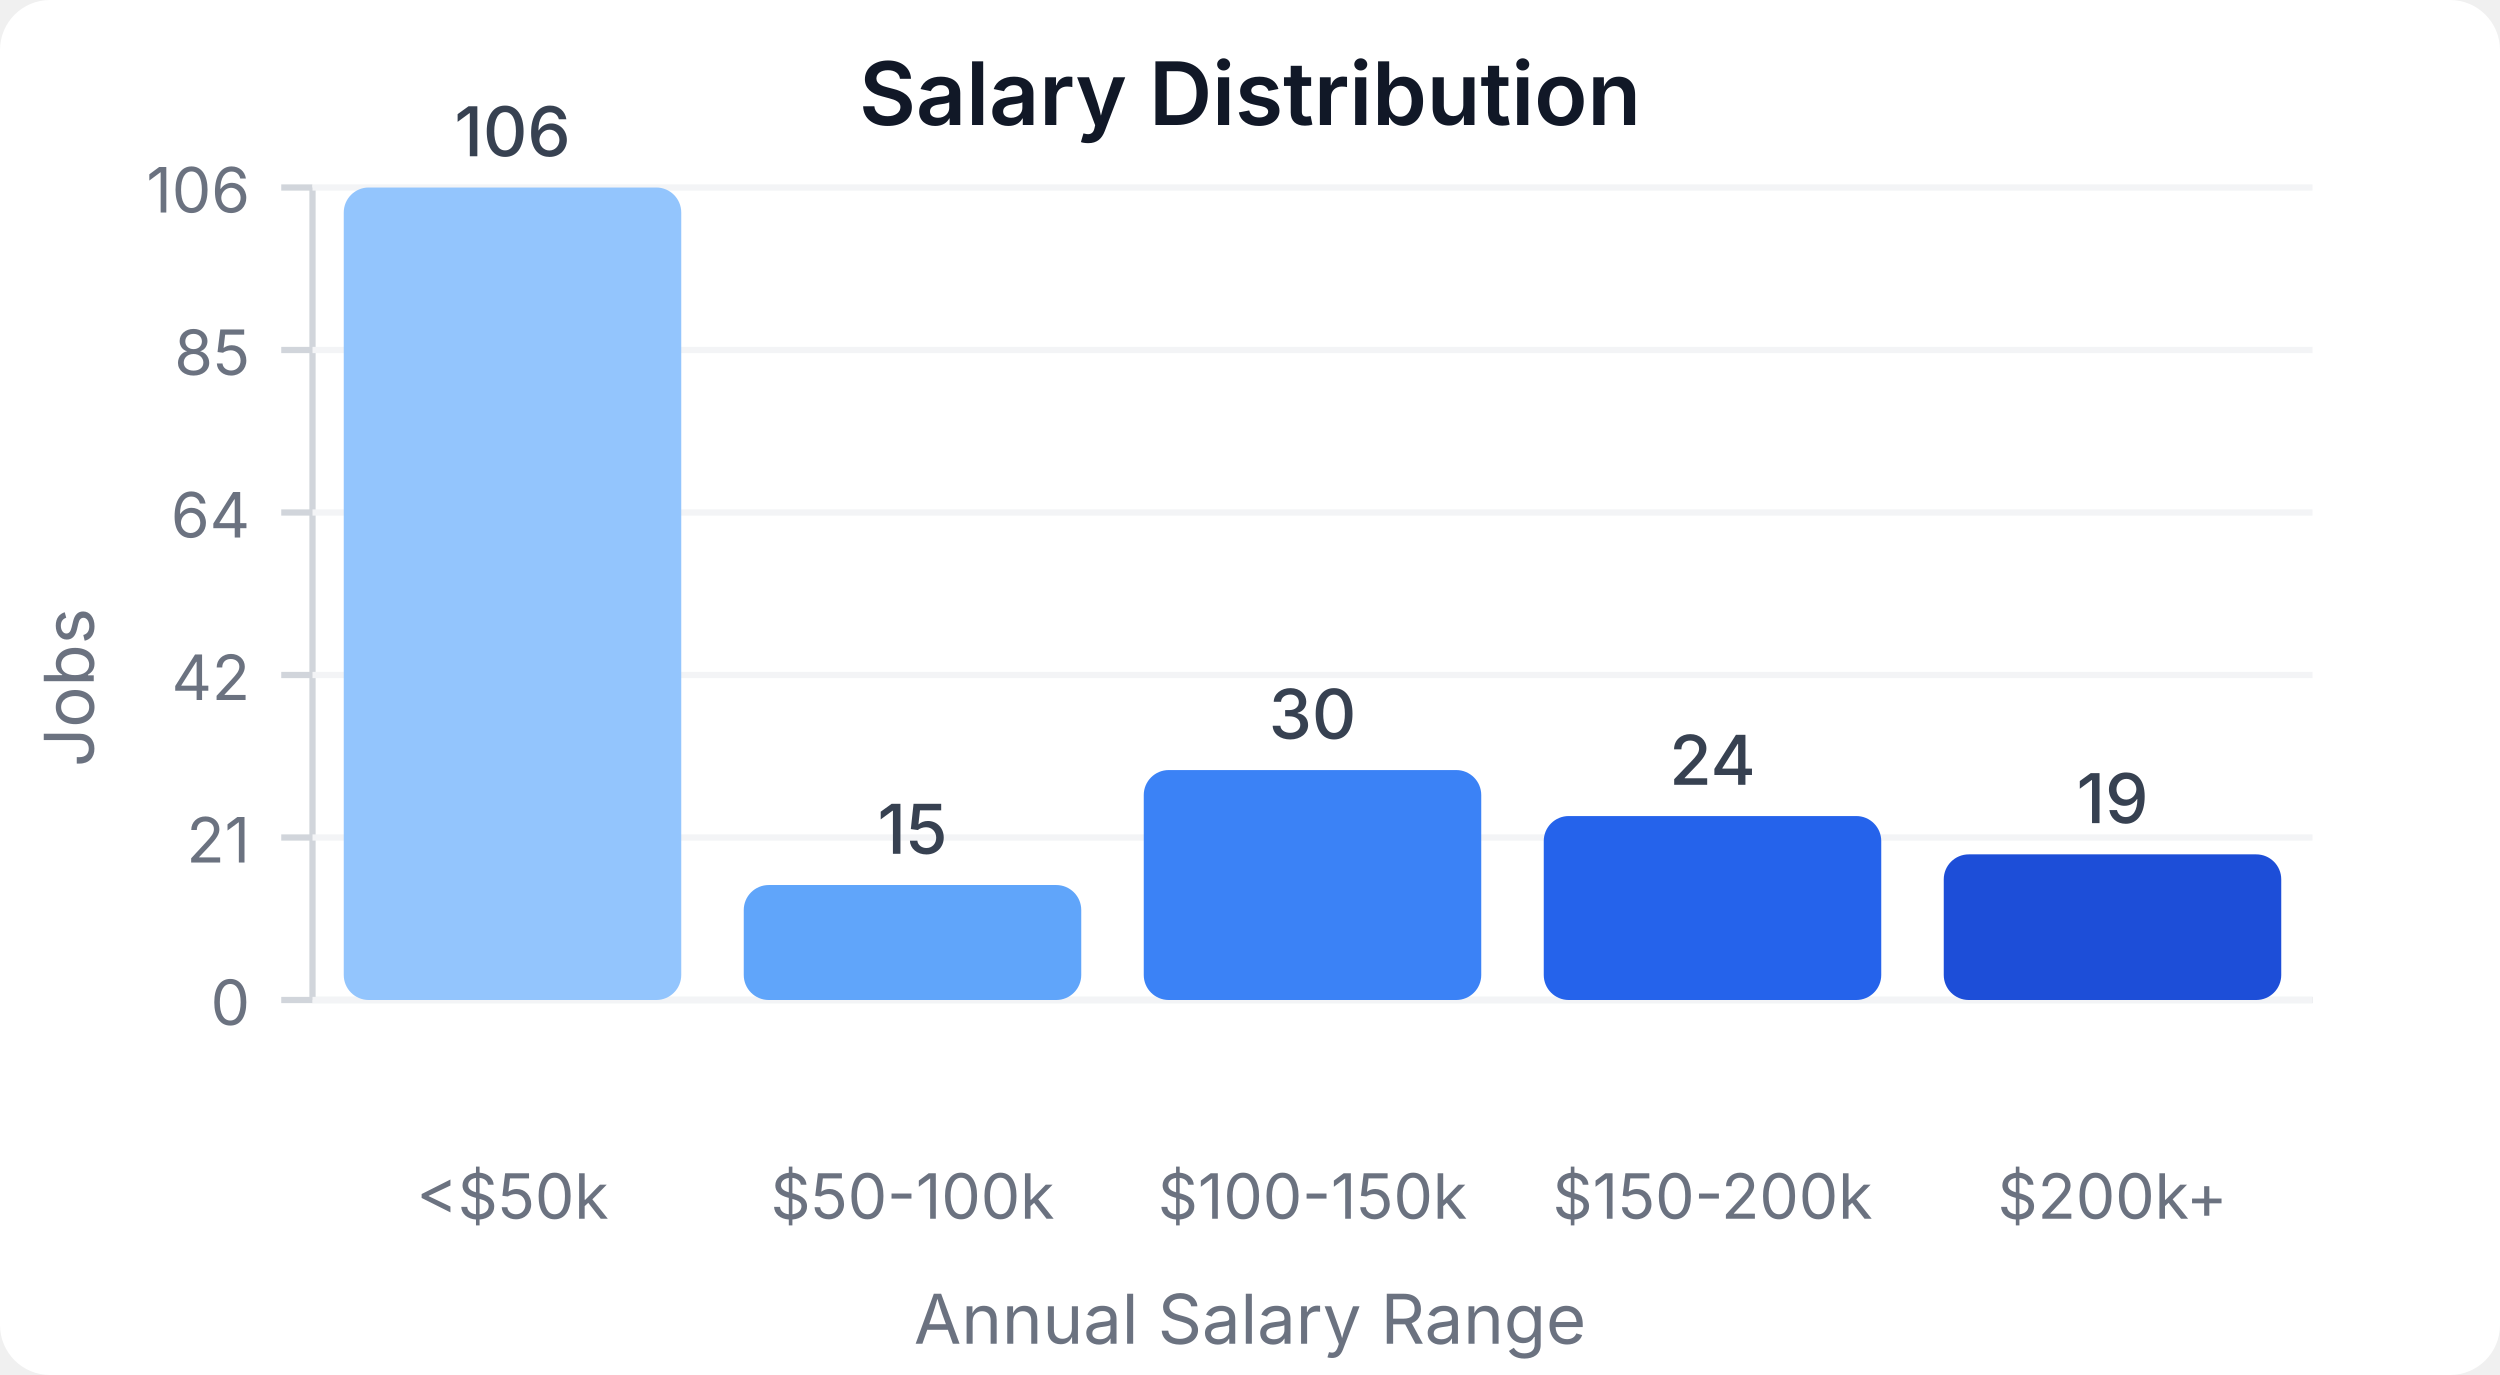
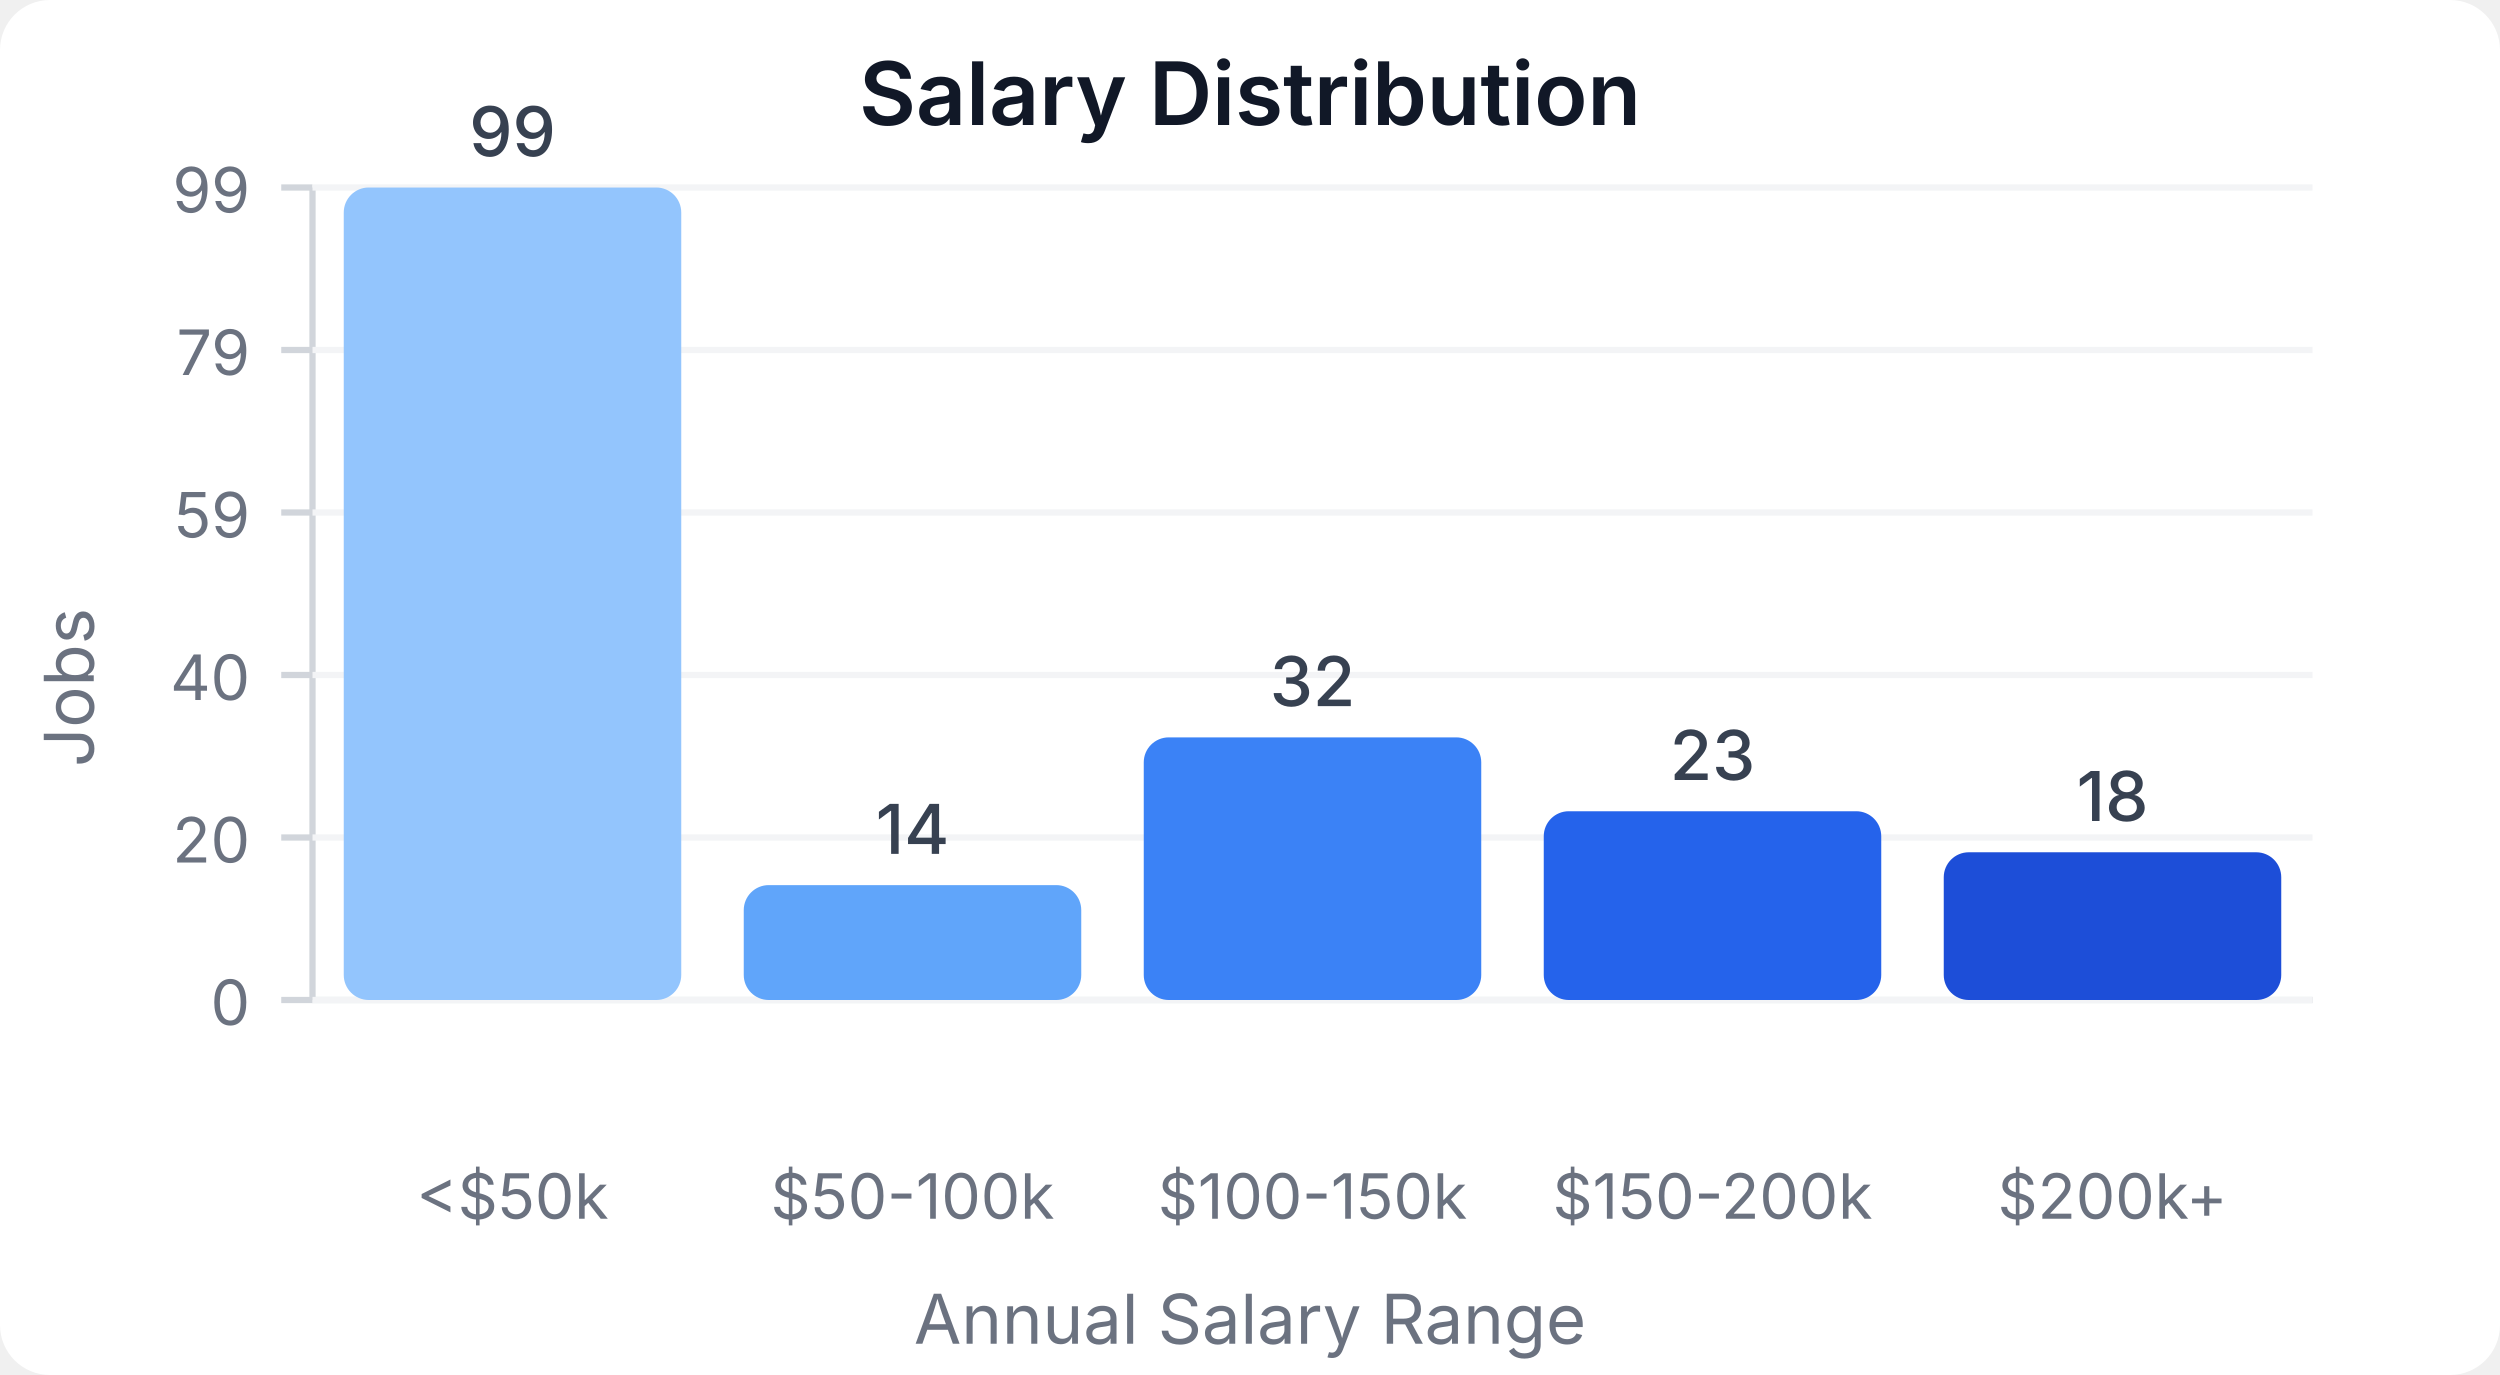
<svg xmlns="http://www.w3.org/2000/svg" width="400" height="220" viewBox="0 0 400 220">
  <style>
    text { font-family: system-ui, -apple-system, sans-serif; }
  </style>
  <rect width="400" height="220" fill="#ffffff" rx="8" />
  <text x="200" y="20" text-anchor="middle" font-size="14" font-weight="600" fill="#111827">Salary Distribution</text>
  <line x1="50" y1="30" x2="50" y2="160" stroke="#d1d5db" stroke-width="1" />
  <line x1="50" y1="160" x2="370" y2="160" stroke="#d1d5db" stroke-width="1" />
  <line x1="45" y1="160" x2="50" y2="160" stroke="#d1d5db" stroke-width="1" />
  <text x="40" y="164" text-anchor="end" font-size="10" fill="#6b7280">0</text>
  <line x1="50" y1="160" x2="370" y2="160" stroke="#f3f4f6" stroke-width="1" />
  <line x1="45" y1="134" x2="50" y2="134" stroke="#d1d5db" stroke-width="1" />
-   <text x="40" y="138" text-anchor="end" font-size="10" fill="#6b7280">21</text>
+   <text x="40" y="138" text-anchor="end" font-size="10" fill="#6b7280">20</text>
  <line x1="50" y1="134" x2="370" y2="134" stroke="#f3f4f6" stroke-width="1" />
  <line x1="45" y1="108" x2="50" y2="108" stroke="#d1d5db" stroke-width="1" />
-   <text x="40" y="112" text-anchor="end" font-size="10" fill="#6b7280">42</text>
+   <text x="40" y="112" text-anchor="end" font-size="10" fill="#6b7280">40</text>
  <line x1="50" y1="108" x2="370" y2="108" stroke="#f3f4f6" stroke-width="1" />
  <line x1="45" y1="82" x2="50" y2="82" stroke="#d1d5db" stroke-width="1" />
-   <text x="40" y="86" text-anchor="end" font-size="10" fill="#6b7280">64</text>
+   <text x="40" y="86" text-anchor="end" font-size="10" fill="#6b7280">59</text>
  <line x1="50" y1="82" x2="370" y2="82" stroke="#f3f4f6" stroke-width="1" />
  <line x1="45" y1="56" x2="50" y2="56" stroke="#d1d5db" stroke-width="1" />
-   <text x="40" y="60" text-anchor="end" font-size="10" fill="#6b7280">85</text>
+   <text x="40" y="60" text-anchor="end" font-size="10" fill="#6b7280">79</text>
  <line x1="50" y1="56" x2="370" y2="56" stroke="#f3f4f6" stroke-width="1" />
  <line x1="45" y1="30" x2="50" y2="30" stroke="#d1d5db" stroke-width="1" />
-   <text x="40" y="34" text-anchor="end" font-size="10" fill="#6b7280">106</text>
+   <text x="40" y="34" text-anchor="end" font-size="10" fill="#6b7280">99</text>
  <line x1="50" y1="30" x2="370" y2="30" stroke="#f3f4f6" stroke-width="1" />
  <rect x="55" y="30" width="54" height="130" fill="#93c5fd" rx="4" />
-   <text x="82" y="25" text-anchor="middle" font-size="11" fill="#374151" font-weight="500">106</text>
+   <text x="82" y="25" text-anchor="middle" font-size="11" fill="#374151" font-weight="500">99</text>
  <text x="82" y="195" text-anchor="middle" font-size="10" fill="#6b7280">&lt;$50k</text>
-   <rect x="119" y="141.604" width="54" height="18.396" fill="#60a5fa" rx="4" />
-   <text x="146" y="136.604" text-anchor="middle" font-size="11" fill="#374151" font-weight="500">15</text>
+   <rect x="119" y="141.616" width="54" height="18.384" fill="#60a5fa" rx="4" />
+   <text x="146" y="136.616" text-anchor="middle" font-size="11" fill="#374151" font-weight="500">14</text>
  <text x="146" y="195" text-anchor="middle" font-size="10" fill="#6b7280">$50-100k</text>
-   <rect x="183" y="123.208" width="54" height="36.792" fill="#3b82f6" rx="4" />
-   <text x="210" y="118.208" text-anchor="middle" font-size="11" fill="#374151" font-weight="500">30</text>
+   <rect x="183" y="117.98" width="54" height="42.02" fill="#3b82f6" rx="4" />
+   <text x="210" y="112.98" text-anchor="middle" font-size="11" fill="#374151" font-weight="500">32</text>
  <text x="210" y="195" text-anchor="middle" font-size="10" fill="#6b7280">$100-150k</text>
-   <rect x="247" y="130.566" width="54" height="29.434" fill="#2563eb" rx="4" />
-   <text x="274" y="125.566" text-anchor="middle" font-size="11" fill="#374151" font-weight="500">24</text>
+   <rect x="247" y="129.798" width="54" height="30.202" fill="#2563eb" rx="4" />
+   <text x="274" y="124.798" text-anchor="middle" font-size="11" fill="#374151" font-weight="500">23</text>
  <text x="274" y="195" text-anchor="middle" font-size="10" fill="#6b7280">$150-200k</text>
-   <rect x="311" y="136.698" width="54" height="23.302" fill="#1d4ed8" rx="4" />
-   <text x="338" y="131.698" text-anchor="middle" font-size="11" fill="#374151" font-weight="500">19</text>
+   <rect x="311" y="136.364" width="54" height="23.636" fill="#1d4ed8" rx="4" />
+   <text x="338" y="131.364" text-anchor="middle" font-size="11" fill="#374151" font-weight="500">18</text>
  <text x="338" y="195" text-anchor="middle" font-size="10" fill="#6b7280">$200k+</text>
  <text x="15" y="110" text-anchor="middle" font-size="11" fill="#6b7280" transform="rotate(-90, 15, 110)">Jobs</text>
  <text x="200" y="215" text-anchor="middle" font-size="11" fill="#6b7280">Annual Salary Range</text>
</svg>
